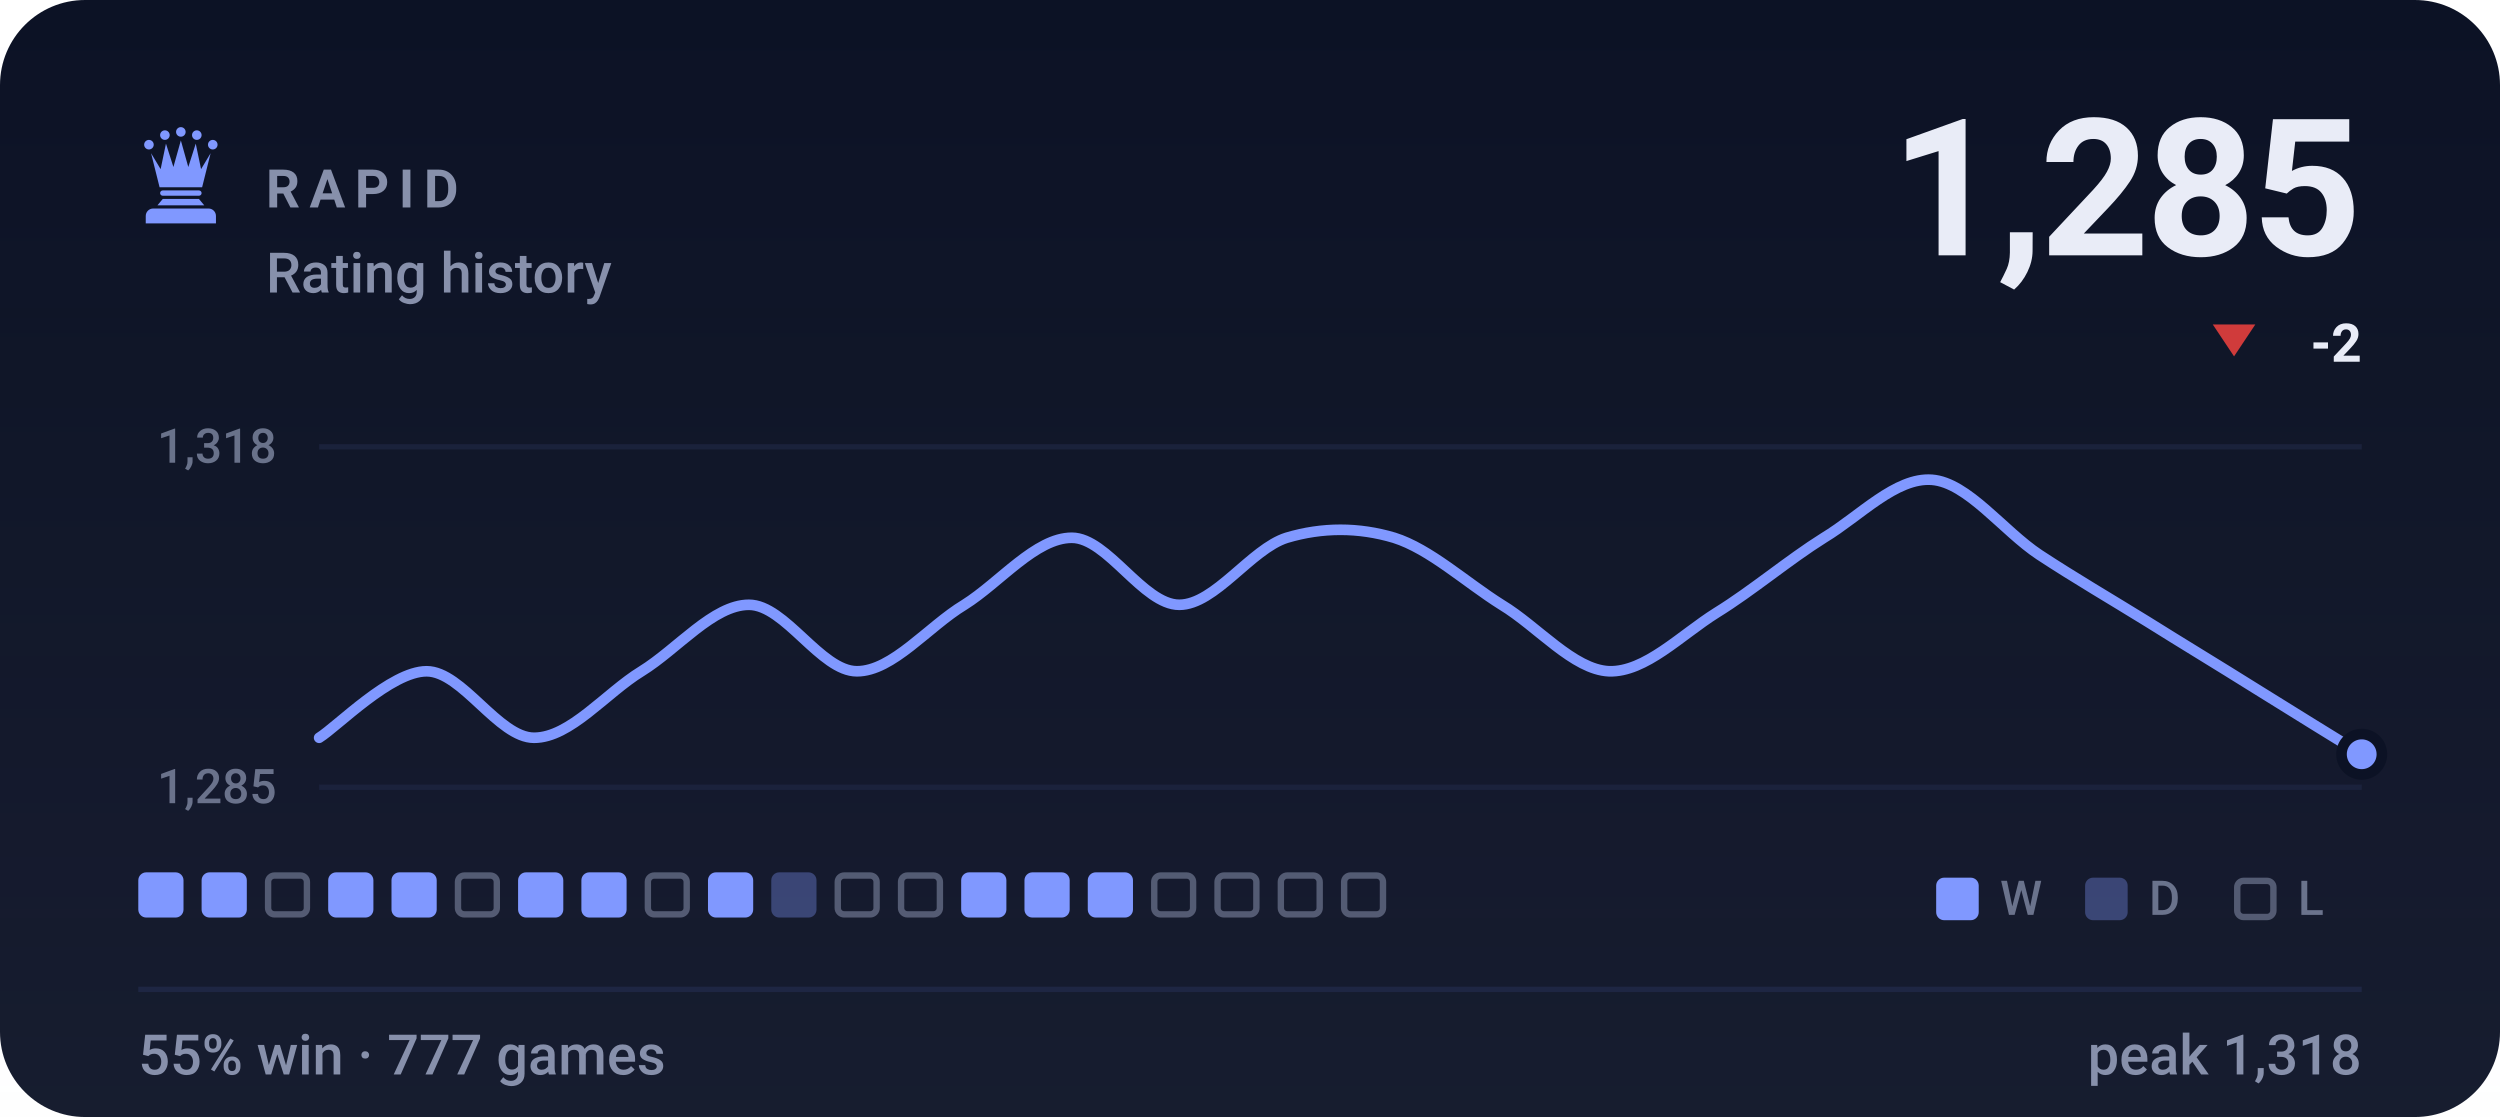
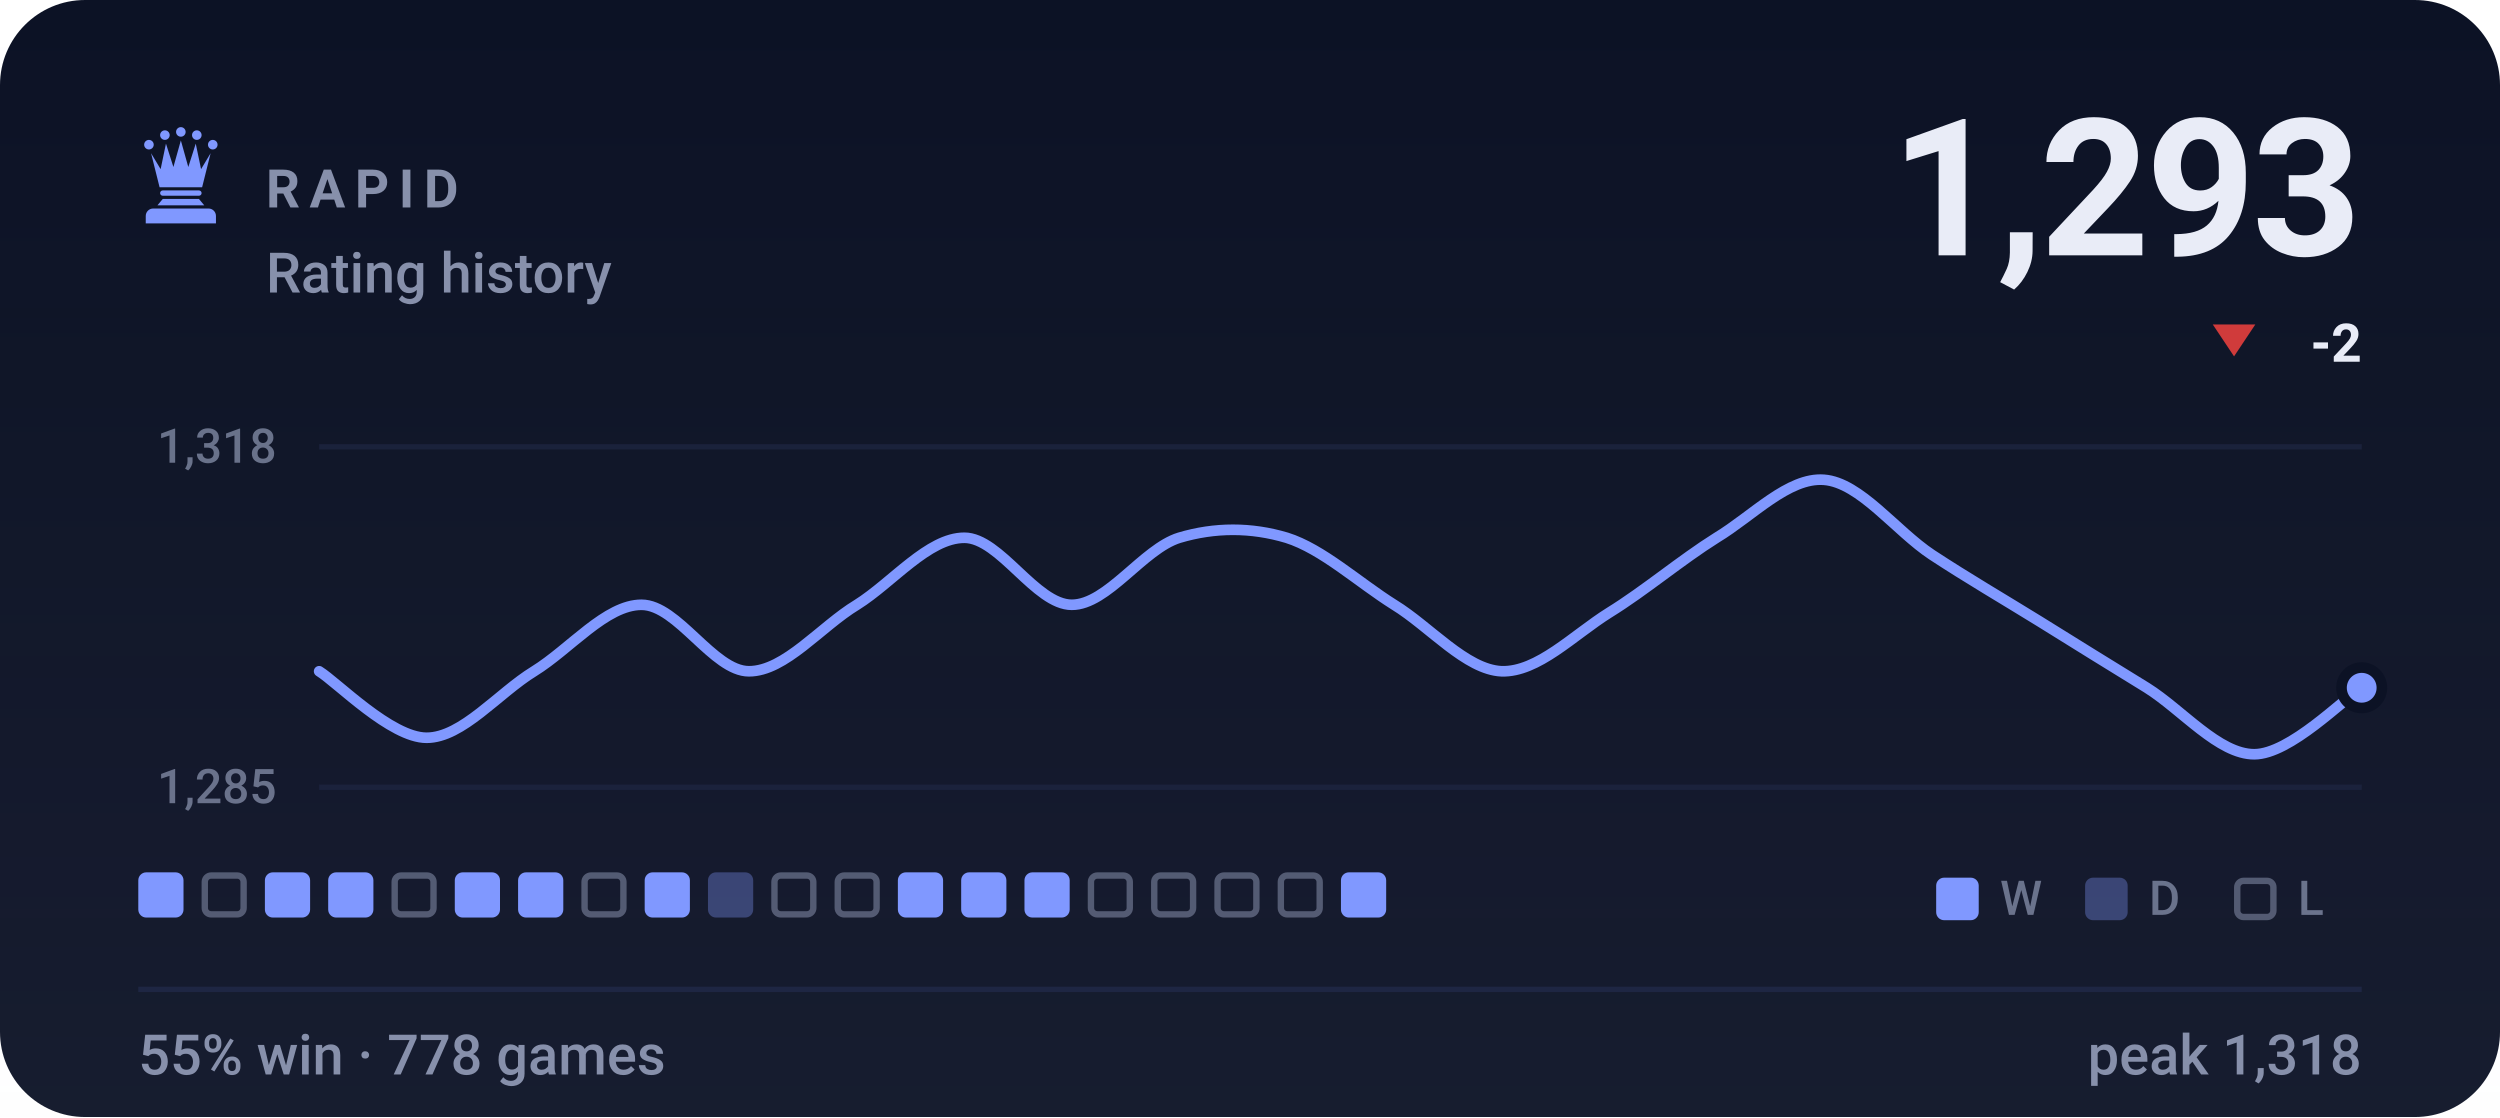
- <svg xmlns="http://www.w3.org/2000/svg" viewBox="0 0 470 210" width="470" height="210" role="img" aria-label="RAPID rating history, currently 1285, 55% win rate over 777 games">
+ <svg xmlns="http://www.w3.org/2000/svg" viewBox="0 0 470 210" width="470" height="210" role="img" aria-label="RAPID rating history, currently 1293, 55% win rate over 778 games">
  <style>svg{font-family:-apple-system,BlinkMacSystemFont,'Segoe UI',Roboto,'Helvetica Neue',Arial,sans-serif}text{fill:#e9ecf7;white-space:pre}.bg{fill:#0c1225}.acc{fill:#8098ff}.win{fill:#1baf7a}.draw{fill:#8b8f96}.loss{fill:#d03b3b}.lbl{font-size:10px;font-weight:600;letter-spacing:.18em;fill:#8790ab}.cap{font-size:10.5px;font-weight:500;fill:#8790ab}.num{font-family:-apple-system,BlinkMacSystemFont,'Segoe UI',Roboto,'Helvetica Neue',Arial,sans-serif;font-weight:700;letter-spacing:-.02em}.tick{font-size:9px;font-weight:500;fill:#8790ab;opacity:.75}.dl{font-size:10px;font-weight:600}.rule{stroke:#1e2643;stroke-width:1;fill:none}.grid{stroke:#1e2643;stroke-width:1;fill:none;opacity:.7}.ln{fill:none;stroke:#8098ff;stroke-width:2;stroke-linecap:round;stroke-linejoin:round}.ring{stroke:#0c1225;stroke-width:2}.hollow{fill:none;stroke-width:1.5}.sq{fill:#e9ecf7;opacity:.035}</style>
  <rect class="bg" width="470" height="210" rx="16" />
  <defs>
    <linearGradient id="gp" x1="0" y1="0" x2="0" y2="1">
      <stop offset="0" stop-color="#e9ecf7" stop-opacity="0" />
      <stop offset="1" stop-color="#e9ecf7" stop-opacity=".05" />
    </linearGradient>
  </defs>
  <rect width="470" height="210" fill="url(#gp)" />
  <g class="acc" transform="translate(24.0,22.8) scale(0.2)">
    <circle cx="20" cy="22" r="4.5" />
    <circle cx="35" cy="13" r="4.5" />
    <circle cx="50" cy="10" r="4.5" />
    <circle cx="65" cy="13" r="4.5" />
    <circle cx="80" cy="22" r="4.5" />
    <path d="M30 62L22 30L31 45L36 21L43 43L50 18L57 43L64 21L69 45L78 30L70 62z" />
    <path d="M33 65h34a2.5 2.5 0 0 1 0 5H33a2.5 2.5 0 0 1 0-5z" />
    <path d="M33 73h34l5 6H28z" />
    <path d="M24 82h52a7 7 0 0 1 7 7v7H17v-7a7 7 0 0 1 7-7z" />
  </g>
  <text class="lbl" x="50" y="39">RAPID</text>
  <text class="cap" x="50" y="55">Rating history</text>
-   <text class="num" x="444" y="48" text-anchor="end" style="font-size:36px">1,285</text>
+   <text class="num" x="444" y="48" text-anchor="end" style="font-size:36px">1,293</text>
  <path fill="#d03b3b" d="M420 67L424 61H416Z" />
  <text class="dl" x="444" y="68" text-anchor="end" fill="#d03b3b">-2</text>
  <line class="grid" x1="60" y1="84" x2="444" y2="84" />
  <line class="grid" x1="60" y1="148" x2="444" y2="148" />
  <text class="tick" x="52" y="87" text-anchor="end">1,318</text>
  <text class="tick" x="52" y="151" text-anchor="end">1,285</text>
-   <path class="ln" d="M60.0 138.7C63.4 136.6 73.5 126.2 80.2 126.2C86.9 126.2 93.7 138.7 100.4 138.7C107.2 138.7 113.9 130.3 120.6 126.2C127.4 122.0 134.1 113.7 140.8 113.7C147.6 113.7 154.3 126.2 161.1 126.2C167.8 126.2 174.5 117.8 181.3 113.7C188.0 109.5 194.7 101.1 201.5 101.1C208.2 101.1 214.9 113.7 221.7 113.7C228.4 113.7 235.2 103.2 241.9 101.1C248.6 99.1 255.4 99.1 262.1 101.1C268.8 103.2 275.6 109.5 282.3 113.7C289.1 117.8 295.8 125.9 302.5 126.2C309.3 126.4 316.0 119.4 322.7 115.2C329.5 111.0 336.2 105.3 342.9 101.1C349.7 97.0 356.4 89.7 363.2 90.2C369.9 90.7 376.6 99.8 383.4 104.3C390.1 108.7 396.8 112.6 403.6 116.8C410.3 121.0 417.1 125.1 423.8 129.3C430.5 133.5 440.6 139.7 444.0 141.8" />
-   <circle class="acc ring" cx="444.0" cy="141.8" r="3.8" />
+   <path class="ln" d="M60.0 126.2C63.4 128.3 73.5 138.7 80.2 138.7C86.9 138.7 93.7 130.3 100.4 126.2C107.2 122.0 113.9 113.7 120.6 113.7C127.4 113.7 134.1 126.2 140.8 126.2C147.6 126.2 154.3 117.8 161.1 113.7C167.8 109.5 174.5 101.1 181.3 101.1C188.0 101.1 194.7 113.7 201.5 113.7C208.2 113.7 214.9 103.2 221.7 101.1C228.4 99.1 235.2 99.1 241.9 101.1C248.6 103.2 255.4 109.5 262.1 113.7C268.8 117.8 275.6 125.9 282.3 126.2C289.1 126.4 295.8 119.4 302.5 115.2C309.3 111.0 316.0 105.3 322.7 101.1C329.5 97.0 336.2 89.7 342.9 90.2C349.7 90.7 356.4 99.8 363.2 104.3C369.9 108.7 376.6 112.6 383.4 116.8C390.1 121.0 396.8 125.1 403.6 129.3C410.3 133.5 417.1 141.8 423.8 141.8C430.5 141.8 440.6 131.4 444.0 129.3" />
+   <circle class="acc ring" cx="444.0" cy="129.3" r="3.8" />
  <rect x="26.0" y="164" width="8.5" height="8.5" rx="1.5" fill="#8098ff" />
-   <rect x="37.9" y="164" width="8.5" height="8.5" rx="1.5" fill="#8098ff" />
-   <rect x="50.4" y="164.6" width="7.3" height="7.3" rx="1.2" fill="none" stroke="#8790ab" stroke-width="1.2" opacity=".55" />
+   <rect x="38.5" y="164.6" width="7.3" height="7.3" rx="1.2" fill="none" stroke="#8790ab" stroke-width="1.2" opacity=".55" />
+   <rect x="49.8" y="164" width="8.5" height="8.5" rx="1.5" fill="#8098ff" />
  <rect x="61.7" y="164" width="8.5" height="8.5" rx="1.5" fill="#8098ff" />
-   <rect x="73.6" y="164" width="8.5" height="8.5" rx="1.5" fill="#8098ff" />
-   <rect x="86.1" y="164.6" width="7.3" height="7.3" rx="1.2" fill="none" stroke="#8790ab" stroke-width="1.2" opacity=".55" />
+   <rect x="74.2" y="164.6" width="7.3" height="7.3" rx="1.2" fill="none" stroke="#8790ab" stroke-width="1.2" opacity=".55" />
+   <rect x="85.5" y="164" width="8.5" height="8.5" rx="1.5" fill="#8098ff" />
  <rect x="97.4" y="164" width="8.5" height="8.5" rx="1.5" fill="#8098ff" />
-   <rect x="109.3" y="164" width="8.5" height="8.5" rx="1.5" fill="#8098ff" />
-   <rect x="121.8" y="164.6" width="7.3" height="7.3" rx="1.2" fill="none" stroke="#8790ab" stroke-width="1.2" opacity=".55" />
-   <rect x="133.1" y="164" width="8.5" height="8.5" rx="1.5" fill="#8098ff" />
-   <rect x="145.0" y="164" width="8.5" height="8.5" rx="1.5" fill="#8098ff" opacity=".34" />
+   <rect x="109.9" y="164.6" width="7.3" height="7.3" rx="1.2" fill="none" stroke="#8790ab" stroke-width="1.2" opacity=".55" />
+   <rect x="121.2" y="164" width="8.5" height="8.5" rx="1.5" fill="#8098ff" />
+   <rect x="133.1" y="164" width="8.5" height="8.5" rx="1.5" fill="#8098ff" opacity=".34" />
+   <rect x="145.6" y="164.6" width="7.3" height="7.3" rx="1.2" fill="none" stroke="#8790ab" stroke-width="1.2" opacity=".55" />
  <rect x="157.5" y="164.6" width="7.3" height="7.3" rx="1.2" fill="none" stroke="#8790ab" stroke-width="1.2" opacity=".55" />
-   <rect x="169.4" y="164.6" width="7.3" height="7.3" rx="1.2" fill="none" stroke="#8790ab" stroke-width="1.2" opacity=".55" />
+   <rect x="168.8" y="164" width="8.5" height="8.5" rx="1.5" fill="#8098ff" />
  <rect x="180.7" y="164" width="8.5" height="8.5" rx="1.5" fill="#8098ff" />
  <rect x="192.6" y="164" width="8.5" height="8.5" rx="1.5" fill="#8098ff" />
-   <rect x="204.5" y="164" width="8.5" height="8.5" rx="1.5" fill="#8098ff" />
+   <rect x="205.1" y="164.6" width="7.3" height="7.3" rx="1.2" fill="none" stroke="#8790ab" stroke-width="1.2" opacity=".55" />
  <rect x="217.0" y="164.6" width="7.3" height="7.3" rx="1.2" fill="none" stroke="#8790ab" stroke-width="1.2" opacity=".55" />
  <rect x="228.9" y="164.6" width="7.3" height="7.3" rx="1.2" fill="none" stroke="#8790ab" stroke-width="1.2" opacity=".55" />
  <rect x="240.8" y="164.6" width="7.3" height="7.3" rx="1.2" fill="none" stroke="#8790ab" stroke-width="1.2" opacity=".55" />
-   <rect x="252.7" y="164.6" width="7.3" height="7.3" rx="1.2" fill="none" stroke="#8790ab" stroke-width="1.2" opacity=".55" />
+   <rect x="252.1" y="164" width="8.5" height="8.5" rx="1.5" fill="#8098ff" />
  <rect x="364" y="165" width="8" height="8" rx="1.5" fill="#8098ff" />
  <text class="tick" x="376" y="172">W</text>
  <rect x="392" y="165" width="8" height="8" rx="1.5" fill="#8098ff" opacity=".34" />
  <text class="tick" x="404" y="172">D</text>
  <rect x="420.6" y="165.6" width="6.8" height="6.8" rx="1.2" fill="none" stroke="#8790ab" stroke-width="1.2" opacity=".55" />
  <text class="tick" x="432" y="172">L</text>
  <line class="rule" x1="26" y1="186" x2="444" y2="186" />
-   <text class="cap" x="26" y="202">55% win · 777 games</text>
+   <text class="cap" x="26" y="202">55% win · 778 games</text>
  <text class="cap" x="444" y="202" text-anchor="end">peak 1,318</text>
</svg>
